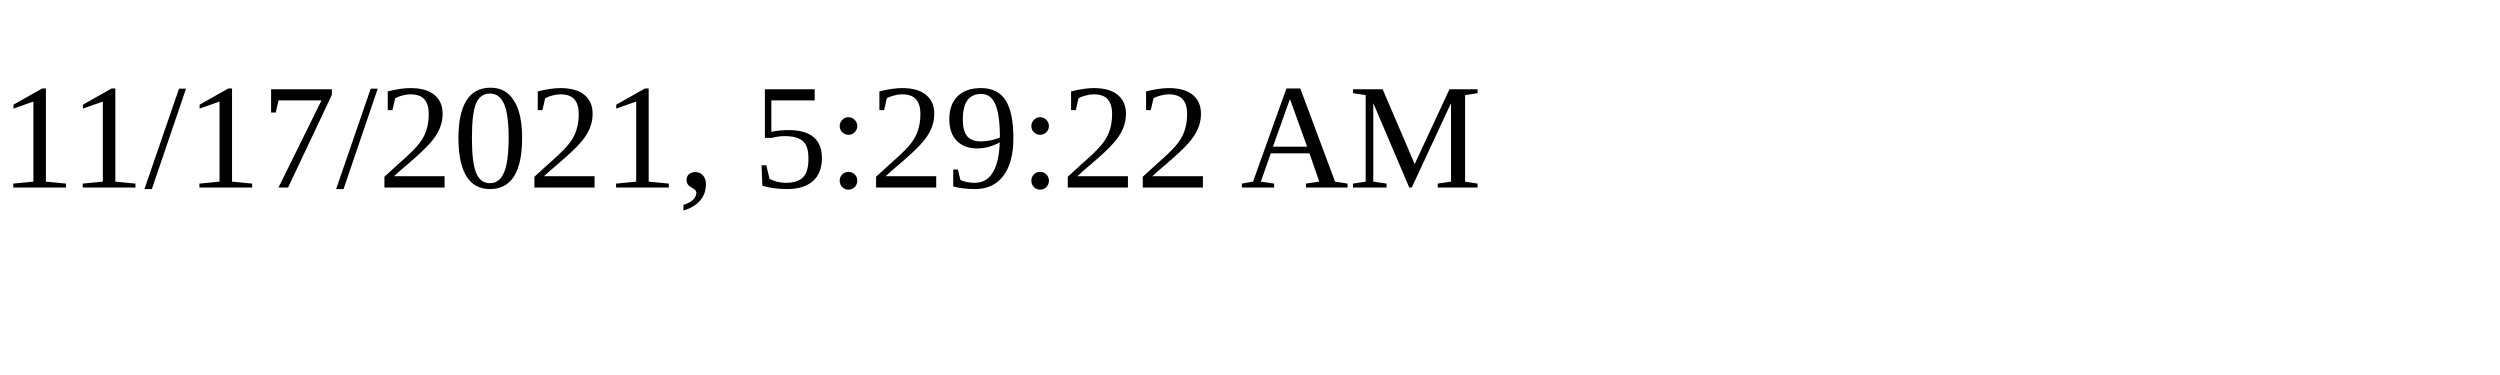
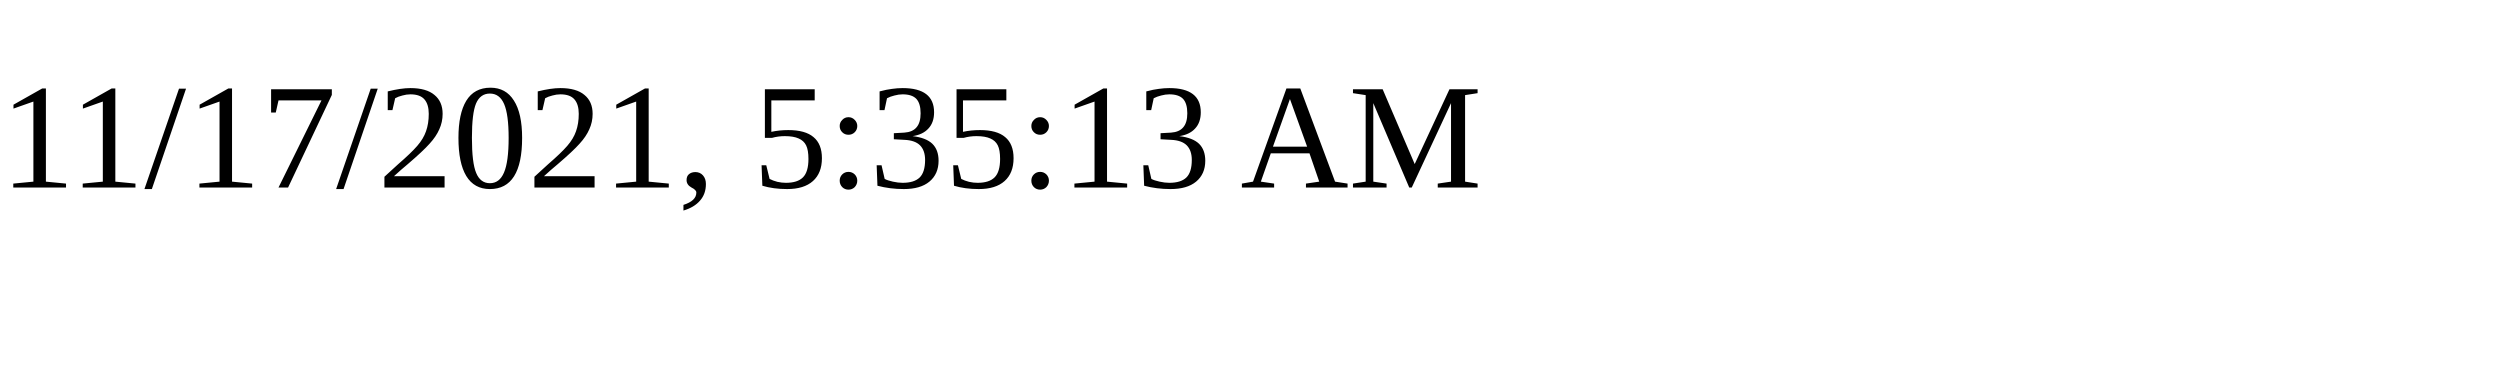
<svg xmlns="http://www.w3.org/2000/svg" height="30" width="200">
-   <text x="0" y="15">11/17/2021, 5:29:22 AM</text>
+   <text x="0" y="15">11/17/2021, 5:35:13 AM</text>
</svg>
